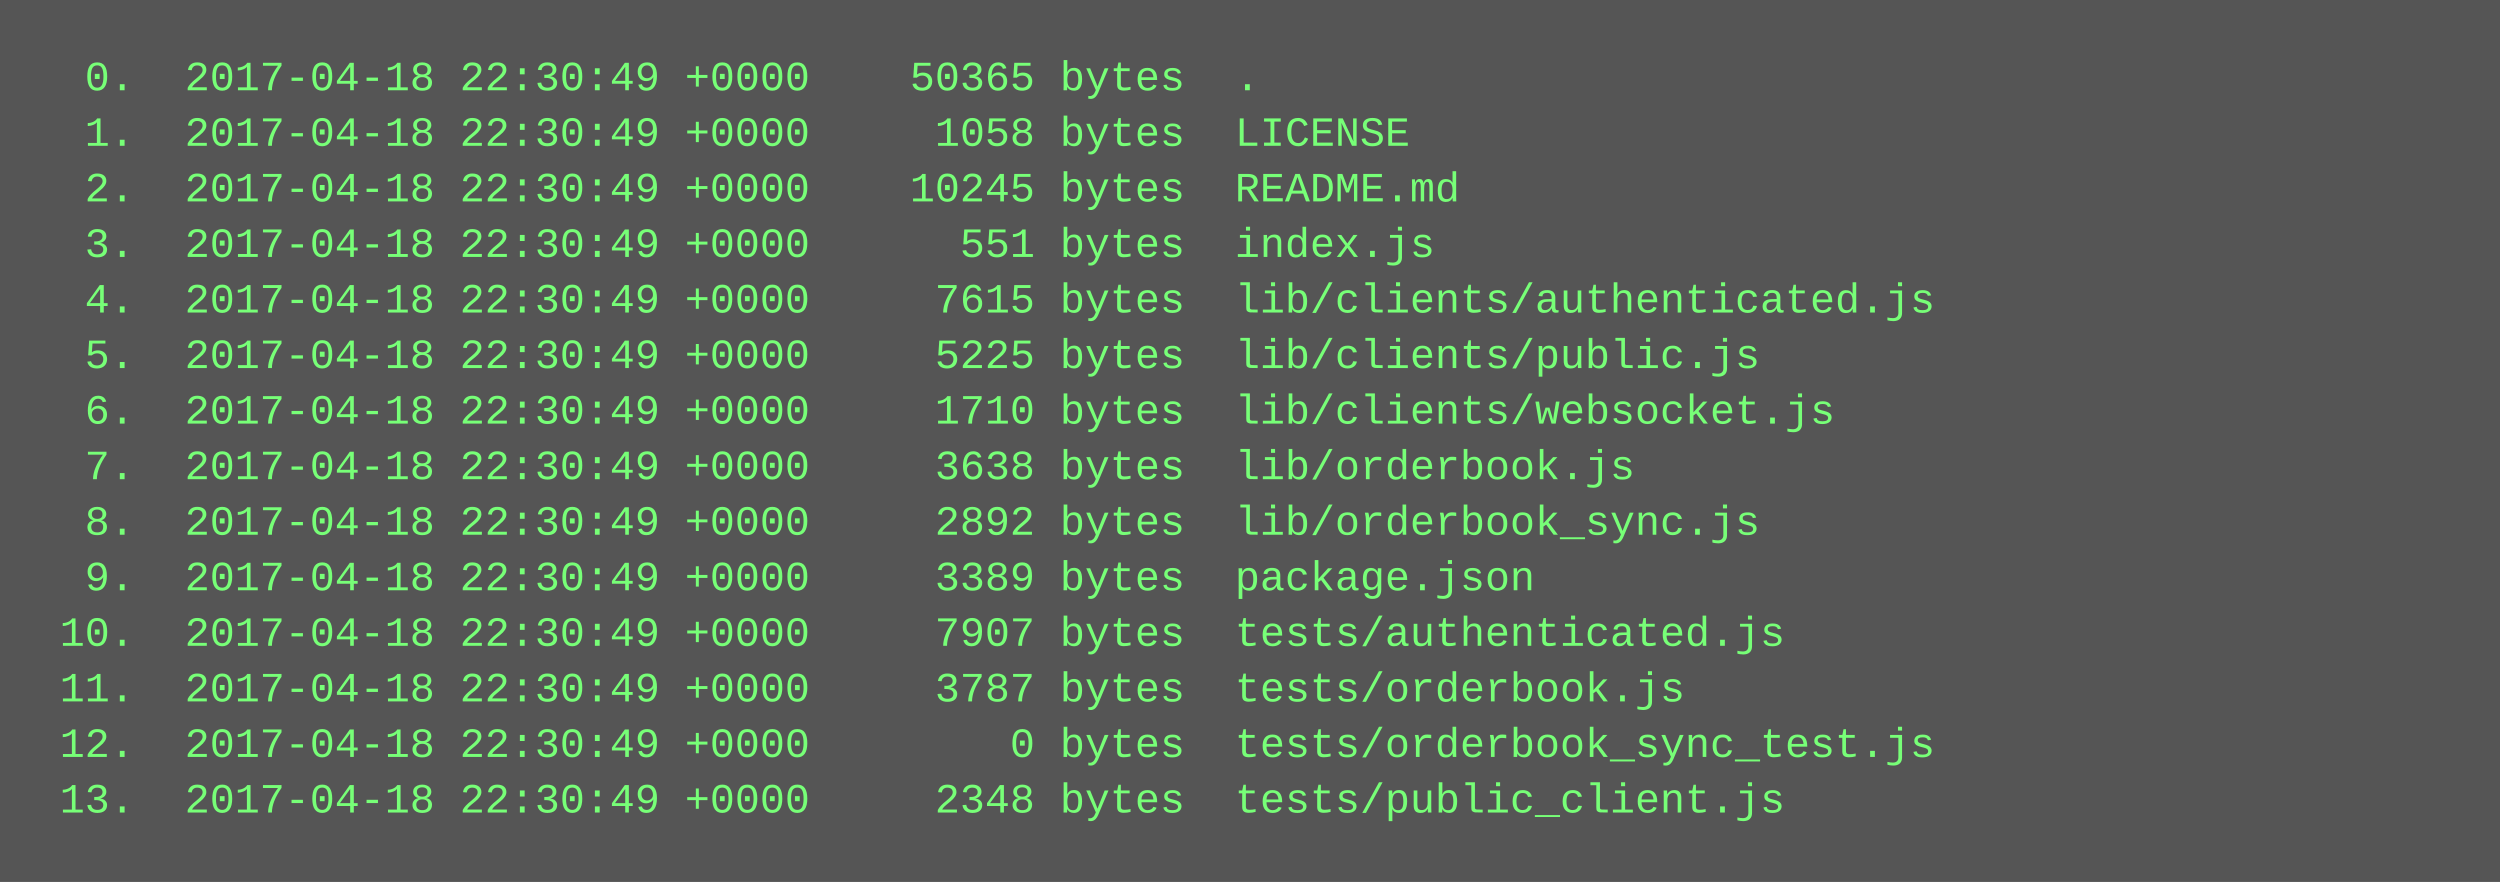
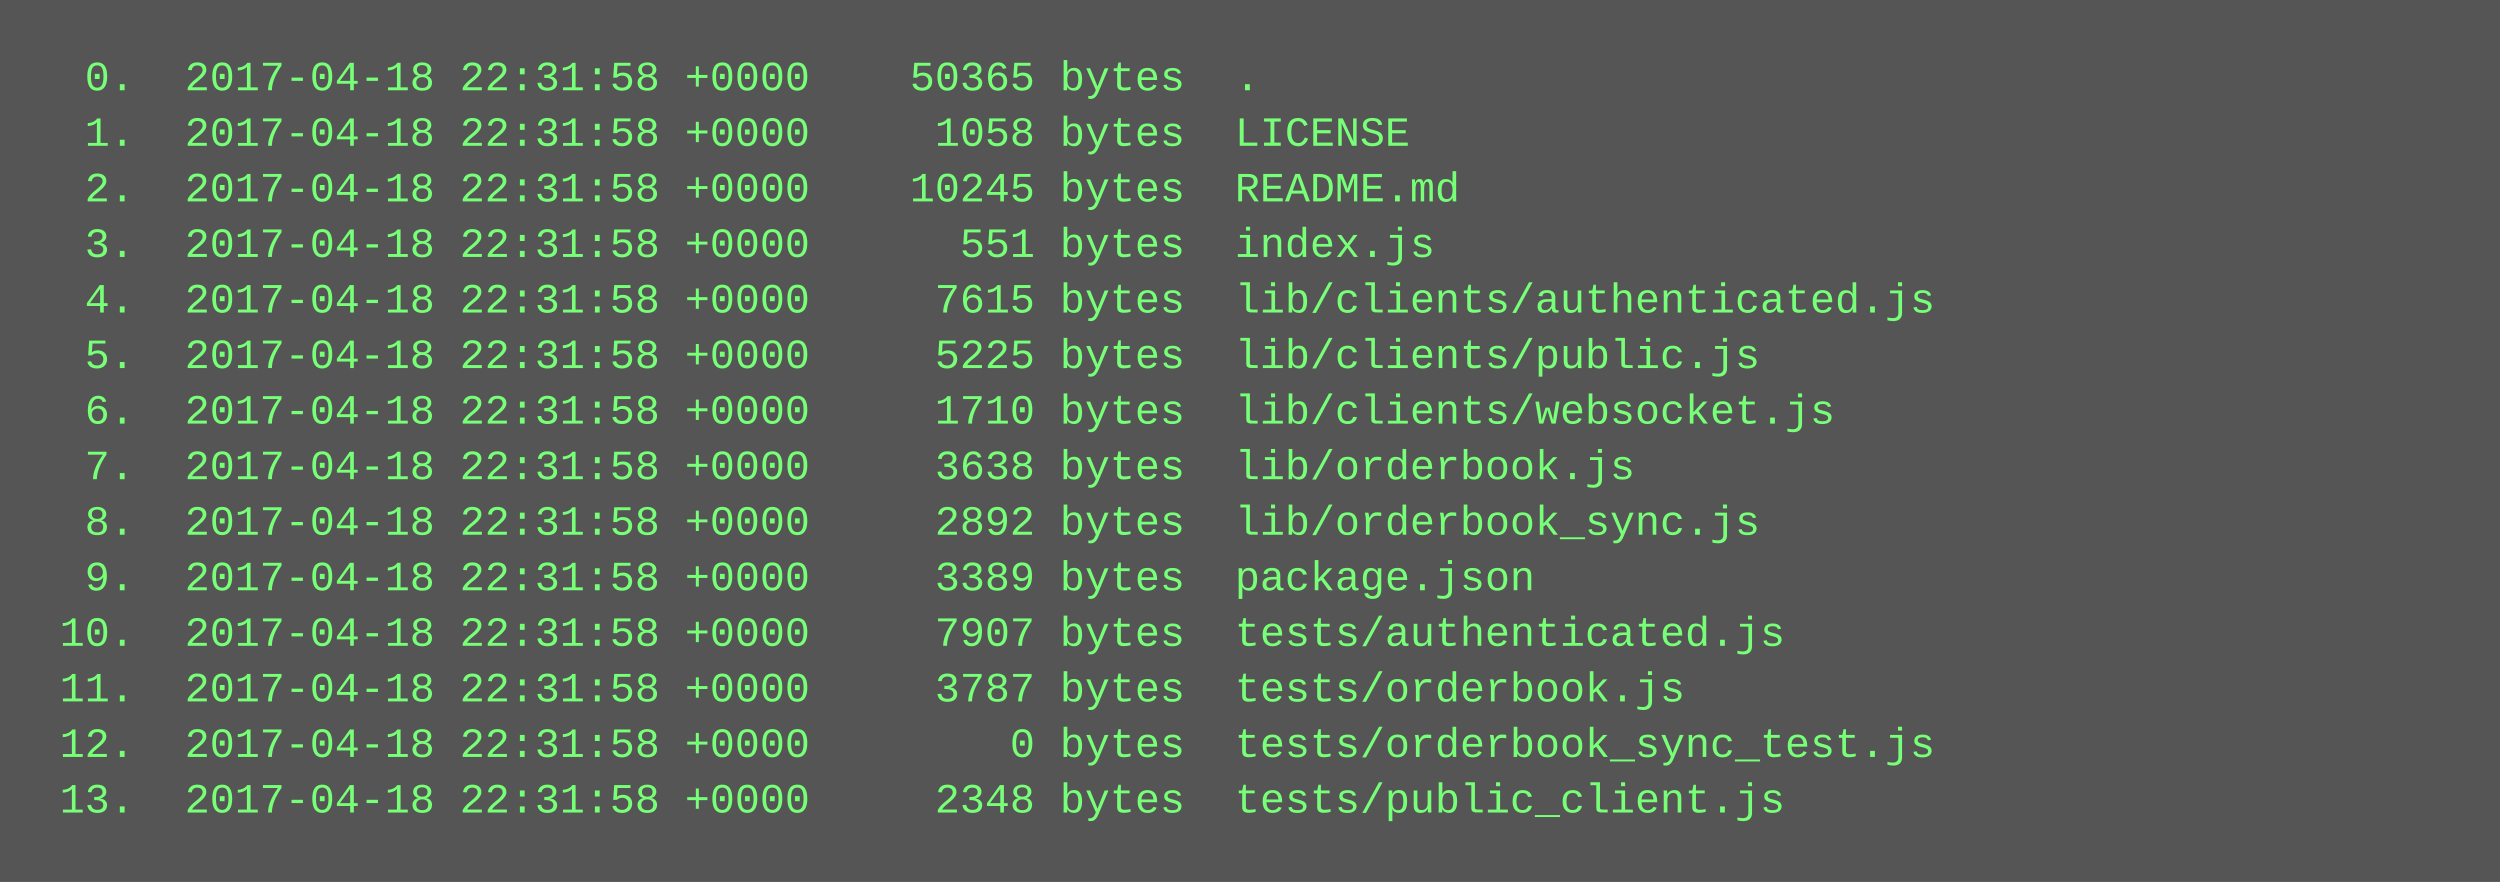
<svg xmlns="http://www.w3.org/2000/svg" height="254" width="720">
  <rect height="254" fill="#555" width="720" />
  <text fill="#7f7" font-family="Courier New" font-size="12" xml:space="preserve">
-     <tspan x="10" y="26">  0.  2017-04-18 22:30:49 +0000    50365 bytes  .</tspan>
-     <tspan x="10" y="42">  1.  2017-04-18 22:30:49 +0000     1058 bytes  LICENSE</tspan>
-     <tspan x="10" y="58">  2.  2017-04-18 22:30:49 +0000    10245 bytes  README.md</tspan>
-     <tspan x="10" y="74">  3.  2017-04-18 22:30:49 +0000      551 bytes  index.js</tspan>
-     <tspan x="10" y="90">  4.  2017-04-18 22:30:49 +0000     7615 bytes  lib/clients/authenticated.js</tspan>
-     <tspan x="10" y="106">  5.  2017-04-18 22:30:49 +0000     5225 bytes  lib/clients/public.js</tspan>
-     <tspan x="10" y="122">  6.  2017-04-18 22:30:49 +0000     1710 bytes  lib/clients/websocket.js</tspan>
-     <tspan x="10" y="138">  7.  2017-04-18 22:30:49 +0000     3638 bytes  lib/orderbook.js</tspan>
-     <tspan x="10" y="154">  8.  2017-04-18 22:30:49 +0000     2892 bytes  lib/orderbook_sync.js</tspan>
-     <tspan x="10" y="170">  9.  2017-04-18 22:30:49 +0000     3389 bytes  package.json</tspan>
-     <tspan x="10" y="186"> 10.  2017-04-18 22:30:49 +0000     7907 bytes  tests/authenticated.js</tspan>
-     <tspan x="10" y="202"> 11.  2017-04-18 22:30:49 +0000     3787 bytes  tests/orderbook.js</tspan>
-     <tspan x="10" y="218"> 12.  2017-04-18 22:30:49 +0000        0 bytes  tests/orderbook_sync_test.js</tspan>
-     <tspan x="10" y="234"> 13.  2017-04-18 22:30:49 +0000     2348 bytes  tests/public_client.js</tspan>
+     <tspan x="10" y="26">  0.  2017-04-18 22:31:58 +0000    50365 bytes  .</tspan>
+     <tspan x="10" y="42">  1.  2017-04-18 22:31:58 +0000     1058 bytes  LICENSE</tspan>
+     <tspan x="10" y="58">  2.  2017-04-18 22:31:58 +0000    10245 bytes  README.md</tspan>
+     <tspan x="10" y="74">  3.  2017-04-18 22:31:58 +0000      551 bytes  index.js</tspan>
+     <tspan x="10" y="90">  4.  2017-04-18 22:31:58 +0000     7615 bytes  lib/clients/authenticated.js</tspan>
+     <tspan x="10" y="106">  5.  2017-04-18 22:31:58 +0000     5225 bytes  lib/clients/public.js</tspan>
+     <tspan x="10" y="122">  6.  2017-04-18 22:31:58 +0000     1710 bytes  lib/clients/websocket.js</tspan>
+     <tspan x="10" y="138">  7.  2017-04-18 22:31:58 +0000     3638 bytes  lib/orderbook.js</tspan>
+     <tspan x="10" y="154">  8.  2017-04-18 22:31:58 +0000     2892 bytes  lib/orderbook_sync.js</tspan>
+     <tspan x="10" y="170">  9.  2017-04-18 22:31:58 +0000     3389 bytes  package.json</tspan>
+     <tspan x="10" y="186"> 10.  2017-04-18 22:31:58 +0000     7907 bytes  tests/authenticated.js</tspan>
+     <tspan x="10" y="202"> 11.  2017-04-18 22:31:58 +0000     3787 bytes  tests/orderbook.js</tspan>
+     <tspan x="10" y="218"> 12.  2017-04-18 22:31:58 +0000        0 bytes  tests/orderbook_sync_test.js</tspan>
+     <tspan x="10" y="234"> 13.  2017-04-18 22:31:58 +0000     2348 bytes  tests/public_client.js</tspan>
  </text>
</svg>
